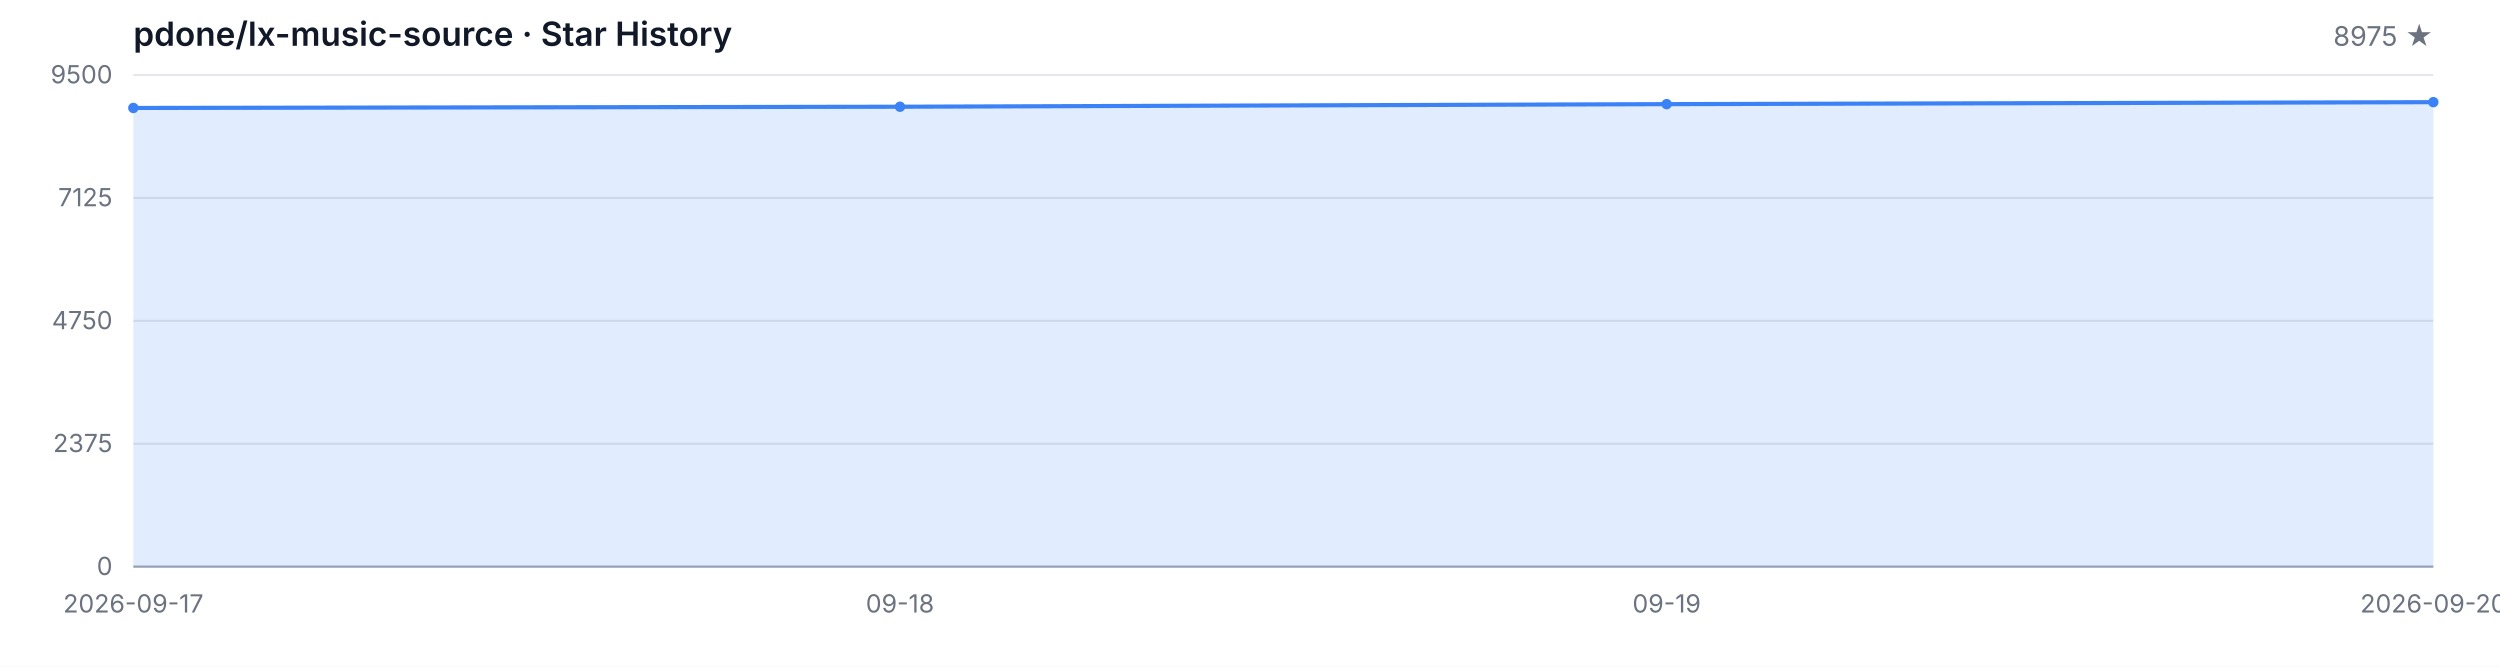
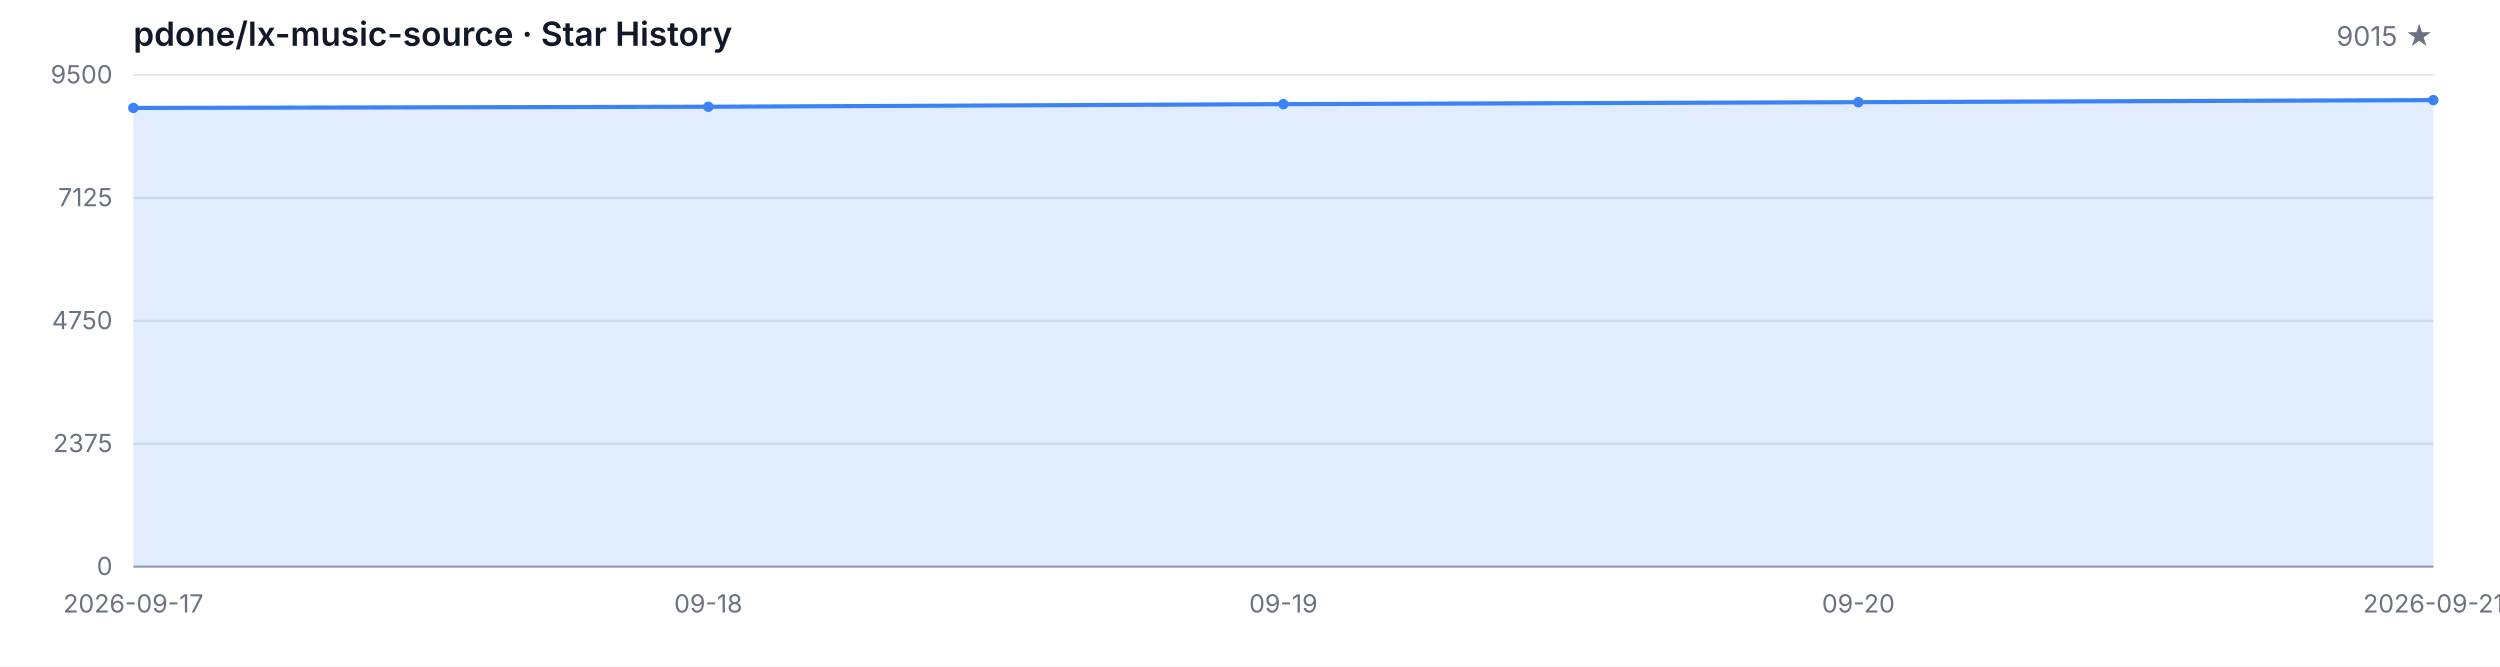
<svg xmlns="http://www.w3.org/2000/svg" width="1200" height="320" viewBox="0 0 1200 320" role="img" aria-label="Star History">
  <style>
  .bg { fill: #ffffff; }
  .grid { stroke: #e5e7eb; stroke-width: 1; }
  .axis { stroke: #9ca3af; stroke-width: 1; }
  .area { fill: rgba(59, 130, 246, 0.15); }
  .line { fill: none; stroke: #3b82f6; stroke-width: 2; stroke-linejoin: round; stroke-linecap: round; }
  .dot { fill: #3b82f6; }
  .tlabel { fill: #6b7280; font-family: -apple-system, BlinkMacSystemFont, 'Segoe UI', sans-serif; font-size: 12px; }
  .title { fill: #111827; font-family: -apple-system, BlinkMacSystemFont, 'Segoe UI', sans-serif; font-size: 16px; font-weight: 600; }
  .subtitle { fill: #6b7280; font-family: -apple-system, BlinkMacSystemFont, 'Segoe UI', sans-serif; font-size: 13px; }
  @media (prefers-color-scheme: dark) {
    .bg { fill: #0d1117; }
    .grid { stroke: #21262d; }
    .axis { stroke: #484f58; }
    .area { fill: rgba(58, 132, 255, 0.18); }
    .line { stroke: #58a6ff; }
    .dot { fill: #58a6ff; }
    .tlabel { fill: #8b949e; }
    .title { fill: #c9d1d9; }
    .subtitle { fill: #8b949e; }
  }
</style>
  <rect class="bg" width="1200" height="320" />
  <text class="title" x="64" y="22">pdone/lx-music-source · Star History</text>
-   <text class="subtitle" x="1168" y="22" text-anchor="end">8975 ★</text>
+   <text class="subtitle" x="1168" y="22" text-anchor="end">9015 ★</text>
  <line class="grid" x1="64" y1="272.00" x2="1168" y2="272.00" />
  <line class="grid" x1="64" y1="213.00" x2="1168" y2="213.00" />
  <line class="grid" x1="64" y1="154.00" x2="1168" y2="154.00" />
  <line class="grid" x1="64" y1="95.00" x2="1168" y2="95.00" />
  <line class="grid" x1="64" y1="36.00" x2="1168" y2="36.00" />
  <text class="tlabel" x="54" y="276.00" text-anchor="end">0</text>
  <text class="tlabel" x="54" y="217.00" text-anchor="end">2375</text>
  <text class="tlabel" x="54" y="158.00" text-anchor="end">4750</text>
  <text class="tlabel" x="54" y="99.00" text-anchor="end">7125</text>
  <text class="tlabel" x="54" y="40.00" text-anchor="end">9500</text>
  <line class="axis" x1="64" y1="272" x2="1168" y2="272" />
-   <path class="area" d="M 64.00 272.00 L 64.00 51.82 L 432.00 51.23 L 800.00 49.99 L 1168.00 49.04 L 1168.00 272.00 Z" />
-   <path class="line" d="M 64.00 51.82 L 432.00 51.23 L 800.00 49.99 L 1168.00 49.04" />
+   <path class="area" d="M 64.00 272.00 L 64.00 51.82 L 340.00 51.23 L 616.00 49.99 L 892.00 49.04 L 1168.00 48.05 L 1168.00 272.00 Z" />
+   <path class="line" d="M 64.00 51.82 L 340.00 51.23 L 616.00 49.99 L 892.00 49.04 L 1168.00 48.05" />
  <circle class="dot" cx="64.00" cy="51.82" r="2.5" />
-   <circle class="dot" cx="432.00" cy="51.23" r="2.5" />
-   <circle class="dot" cx="800.00" cy="49.99" r="2.5" />
-   <circle class="dot" cx="1168.00" cy="49.04" r="2.5" />
+   <circle class="dot" cx="340.00" cy="51.23" r="2.5" />
+   <circle class="dot" cx="616.00" cy="49.99" r="2.5" />
+   <circle class="dot" cx="892.00" cy="49.04" r="2.5" />
+   <circle class="dot" cx="1168.00" cy="48.05" r="2.5" />
  <text class="tlabel" x="64.00" y="294" text-anchor="middle">2026-09-17</text>
-   <text class="tlabel" x="432.00" y="294" text-anchor="middle">09-18</text>
-   <text class="tlabel" x="800.00" y="294" text-anchor="middle">09-19</text>
-   <text class="tlabel" x="1168.00" y="294" text-anchor="middle">2026-09-20</text>
+   <text class="tlabel" x="340.00" y="294" text-anchor="middle">09-18</text>
+   <text class="tlabel" x="616.00" y="294" text-anchor="middle">09-19</text>
+   <text class="tlabel" x="892.00" y="294" text-anchor="middle">09-20</text>
+   <text class="tlabel" x="1168.00" y="294" text-anchor="middle">2026-09-21</text>
</svg>
